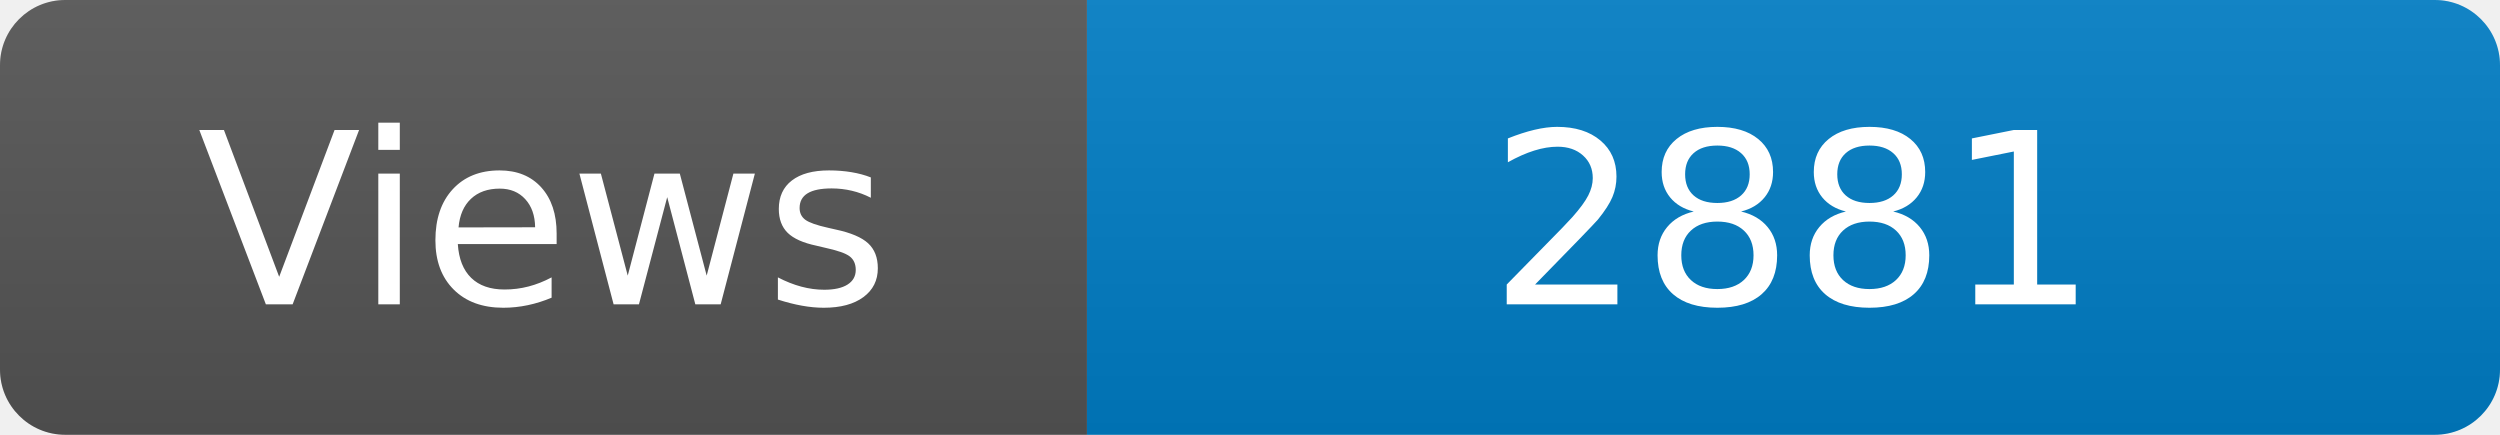
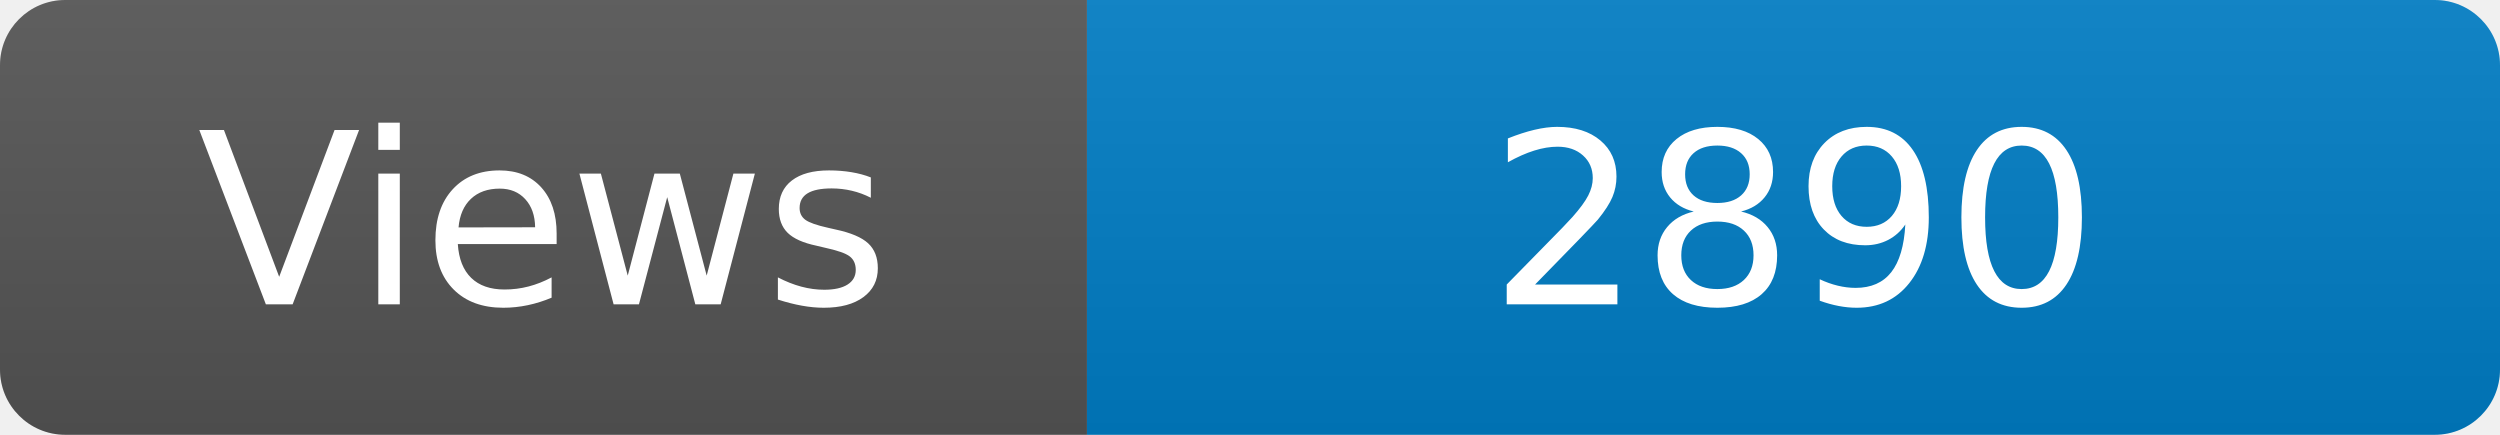
<svg xmlns="http://www.w3.org/2000/svg" width="115" height="20" role="img" aria-label="Maintained?: yes">
  <linearGradient id="s" x2="0" y2="100%">
    <stop offset="0" stop-color="#bbb" stop-opacity=".1" />
    <stop offset="1" stop-opacity=".1" />
  </linearGradient>
  <clipPath id="r">
    <rect width="115" height="20" rx="3" fill="#fff" />
  </clipPath>
  <g clip-path="url(#r)">
    <rect width="50" height="20" fill="#555" />
    <rect x="50" width="160" height="20" fill="#007ec6" />
    <rect width="115" height="20" fill="url(#s)" />
  </g>
  <g fill="#fff" text-anchor="middle" font-family="Verdana,Geneva,DejaVu Sans,sans-serif" font-size="110">
    <text x="250" y="140" transform="scale(.1)" fill="#fff">Views</text>
-     <text x="825" y="140" transform="scale(.1)" fill="#fff">2881</text>
+     <text x="825" y="140" transform="scale(.1)" fill="#fff">2890</text>
  </g>
</svg>
